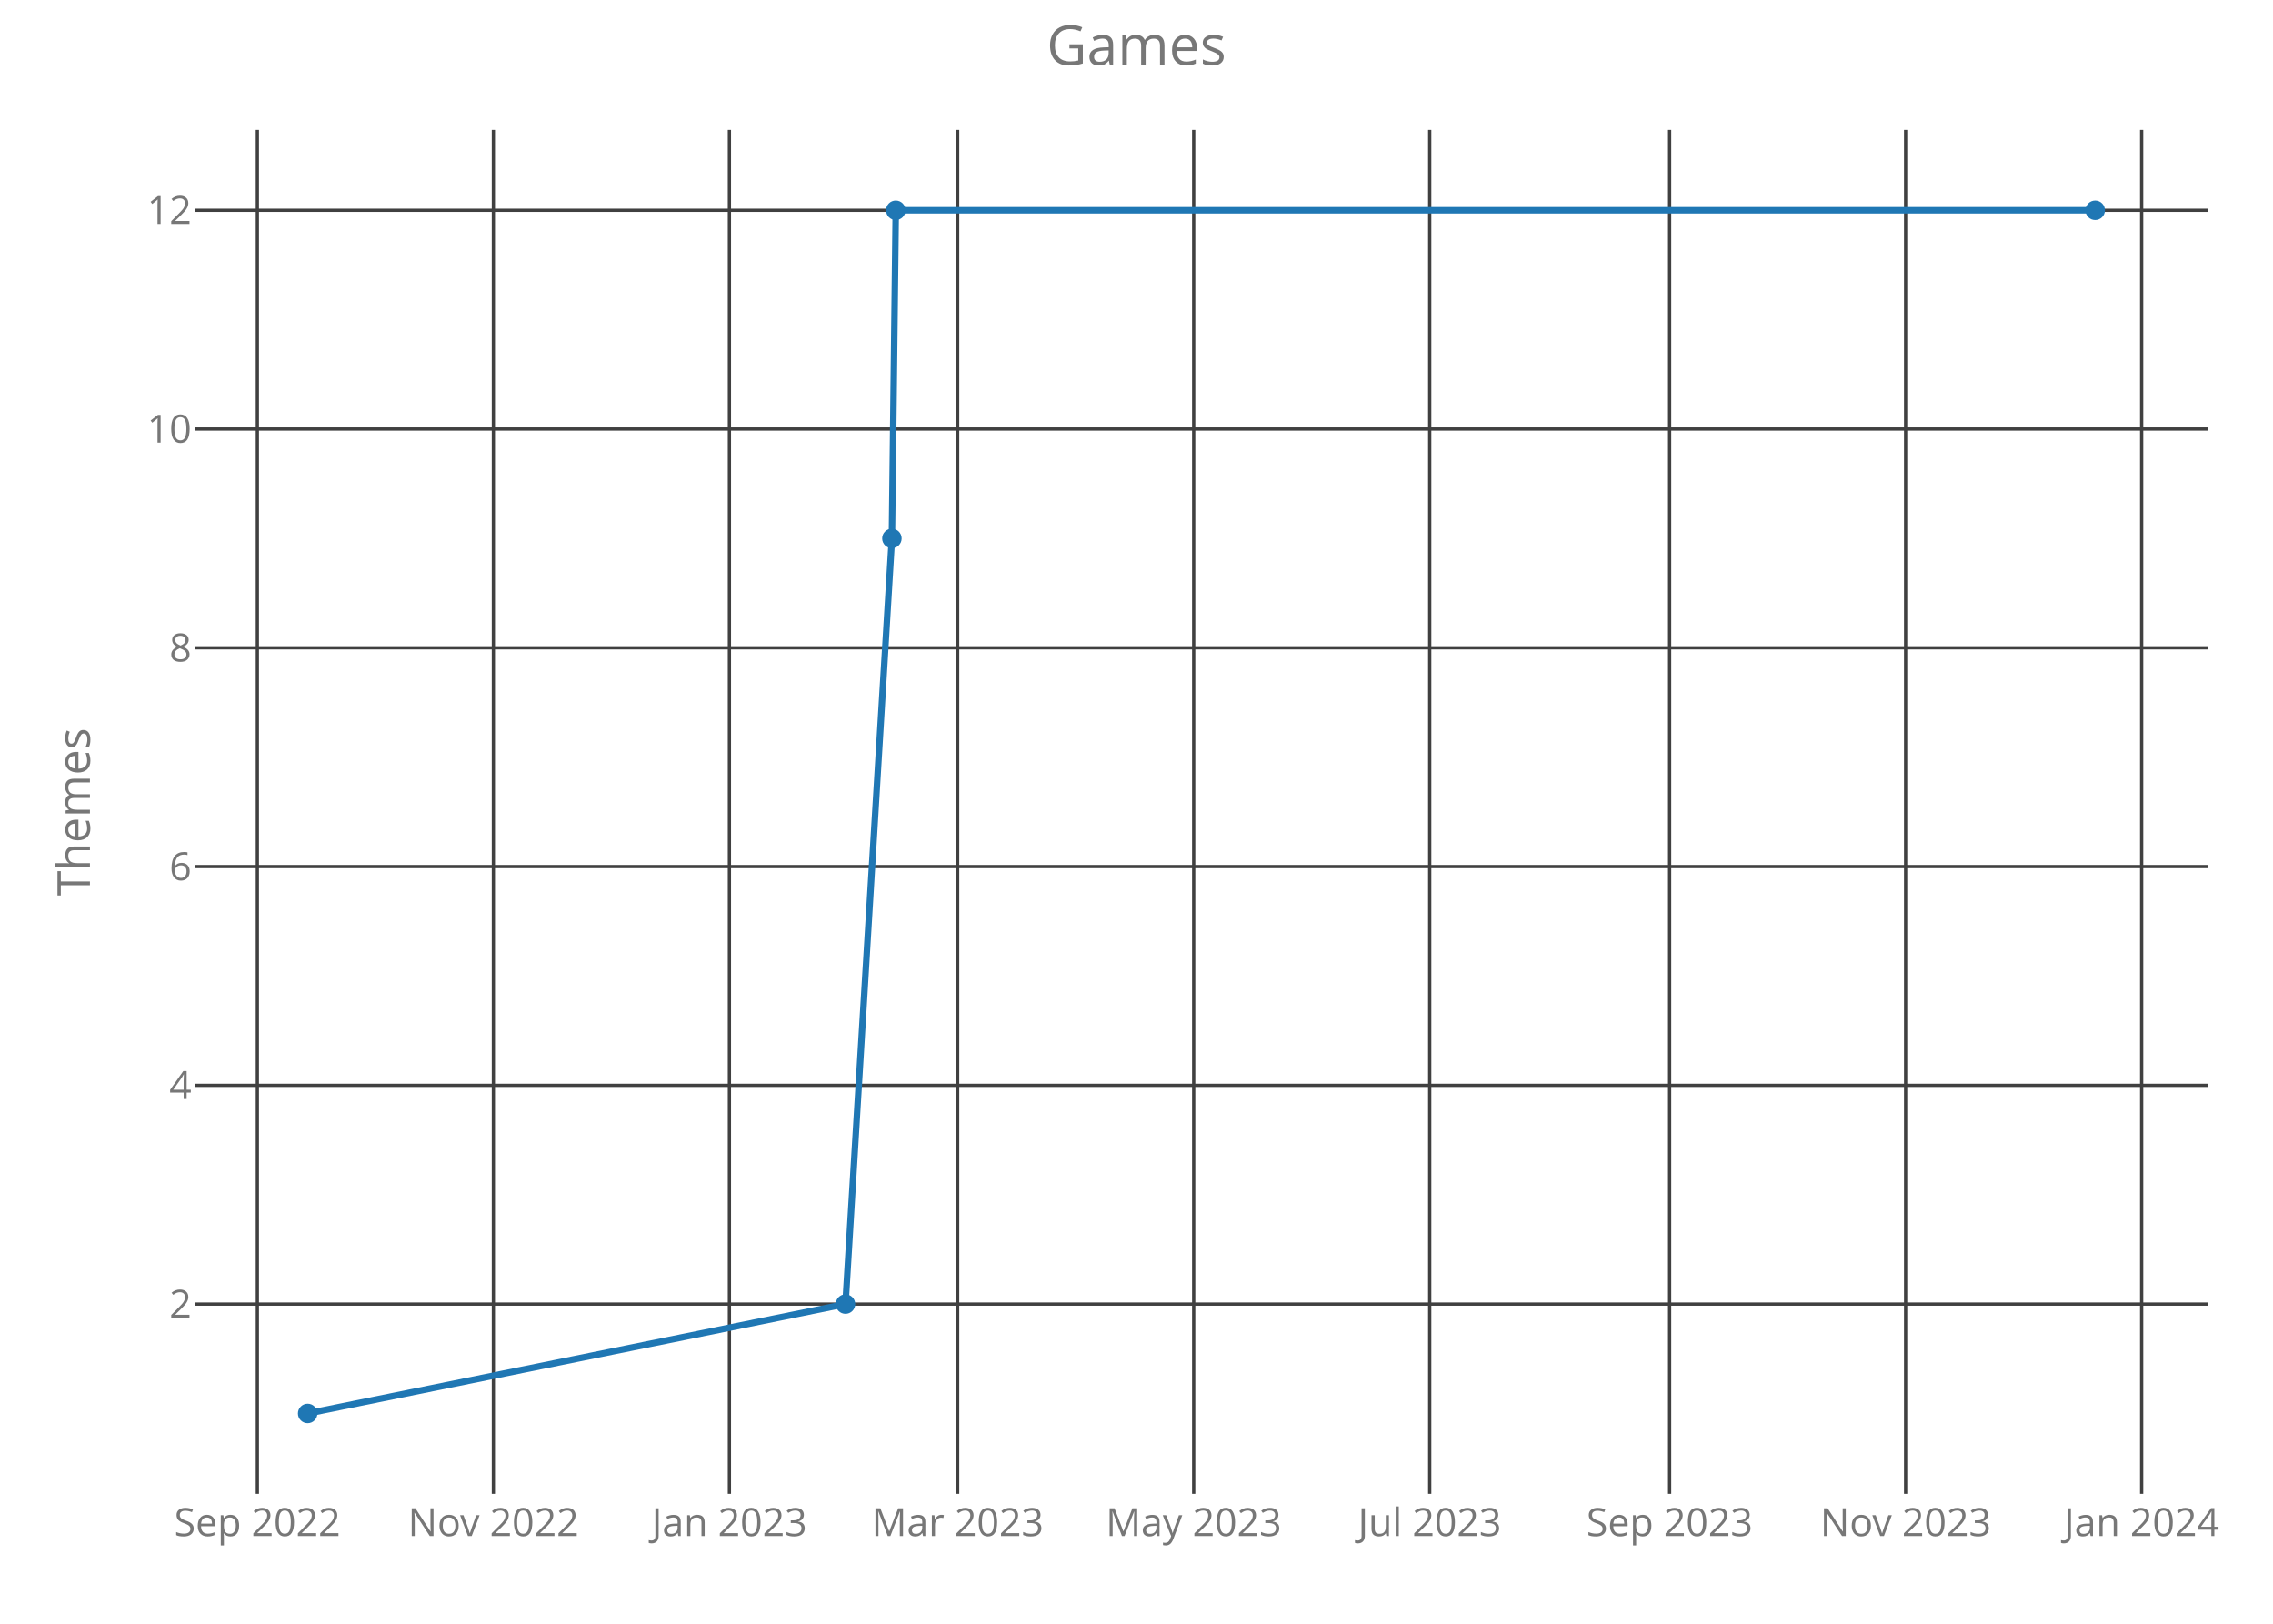
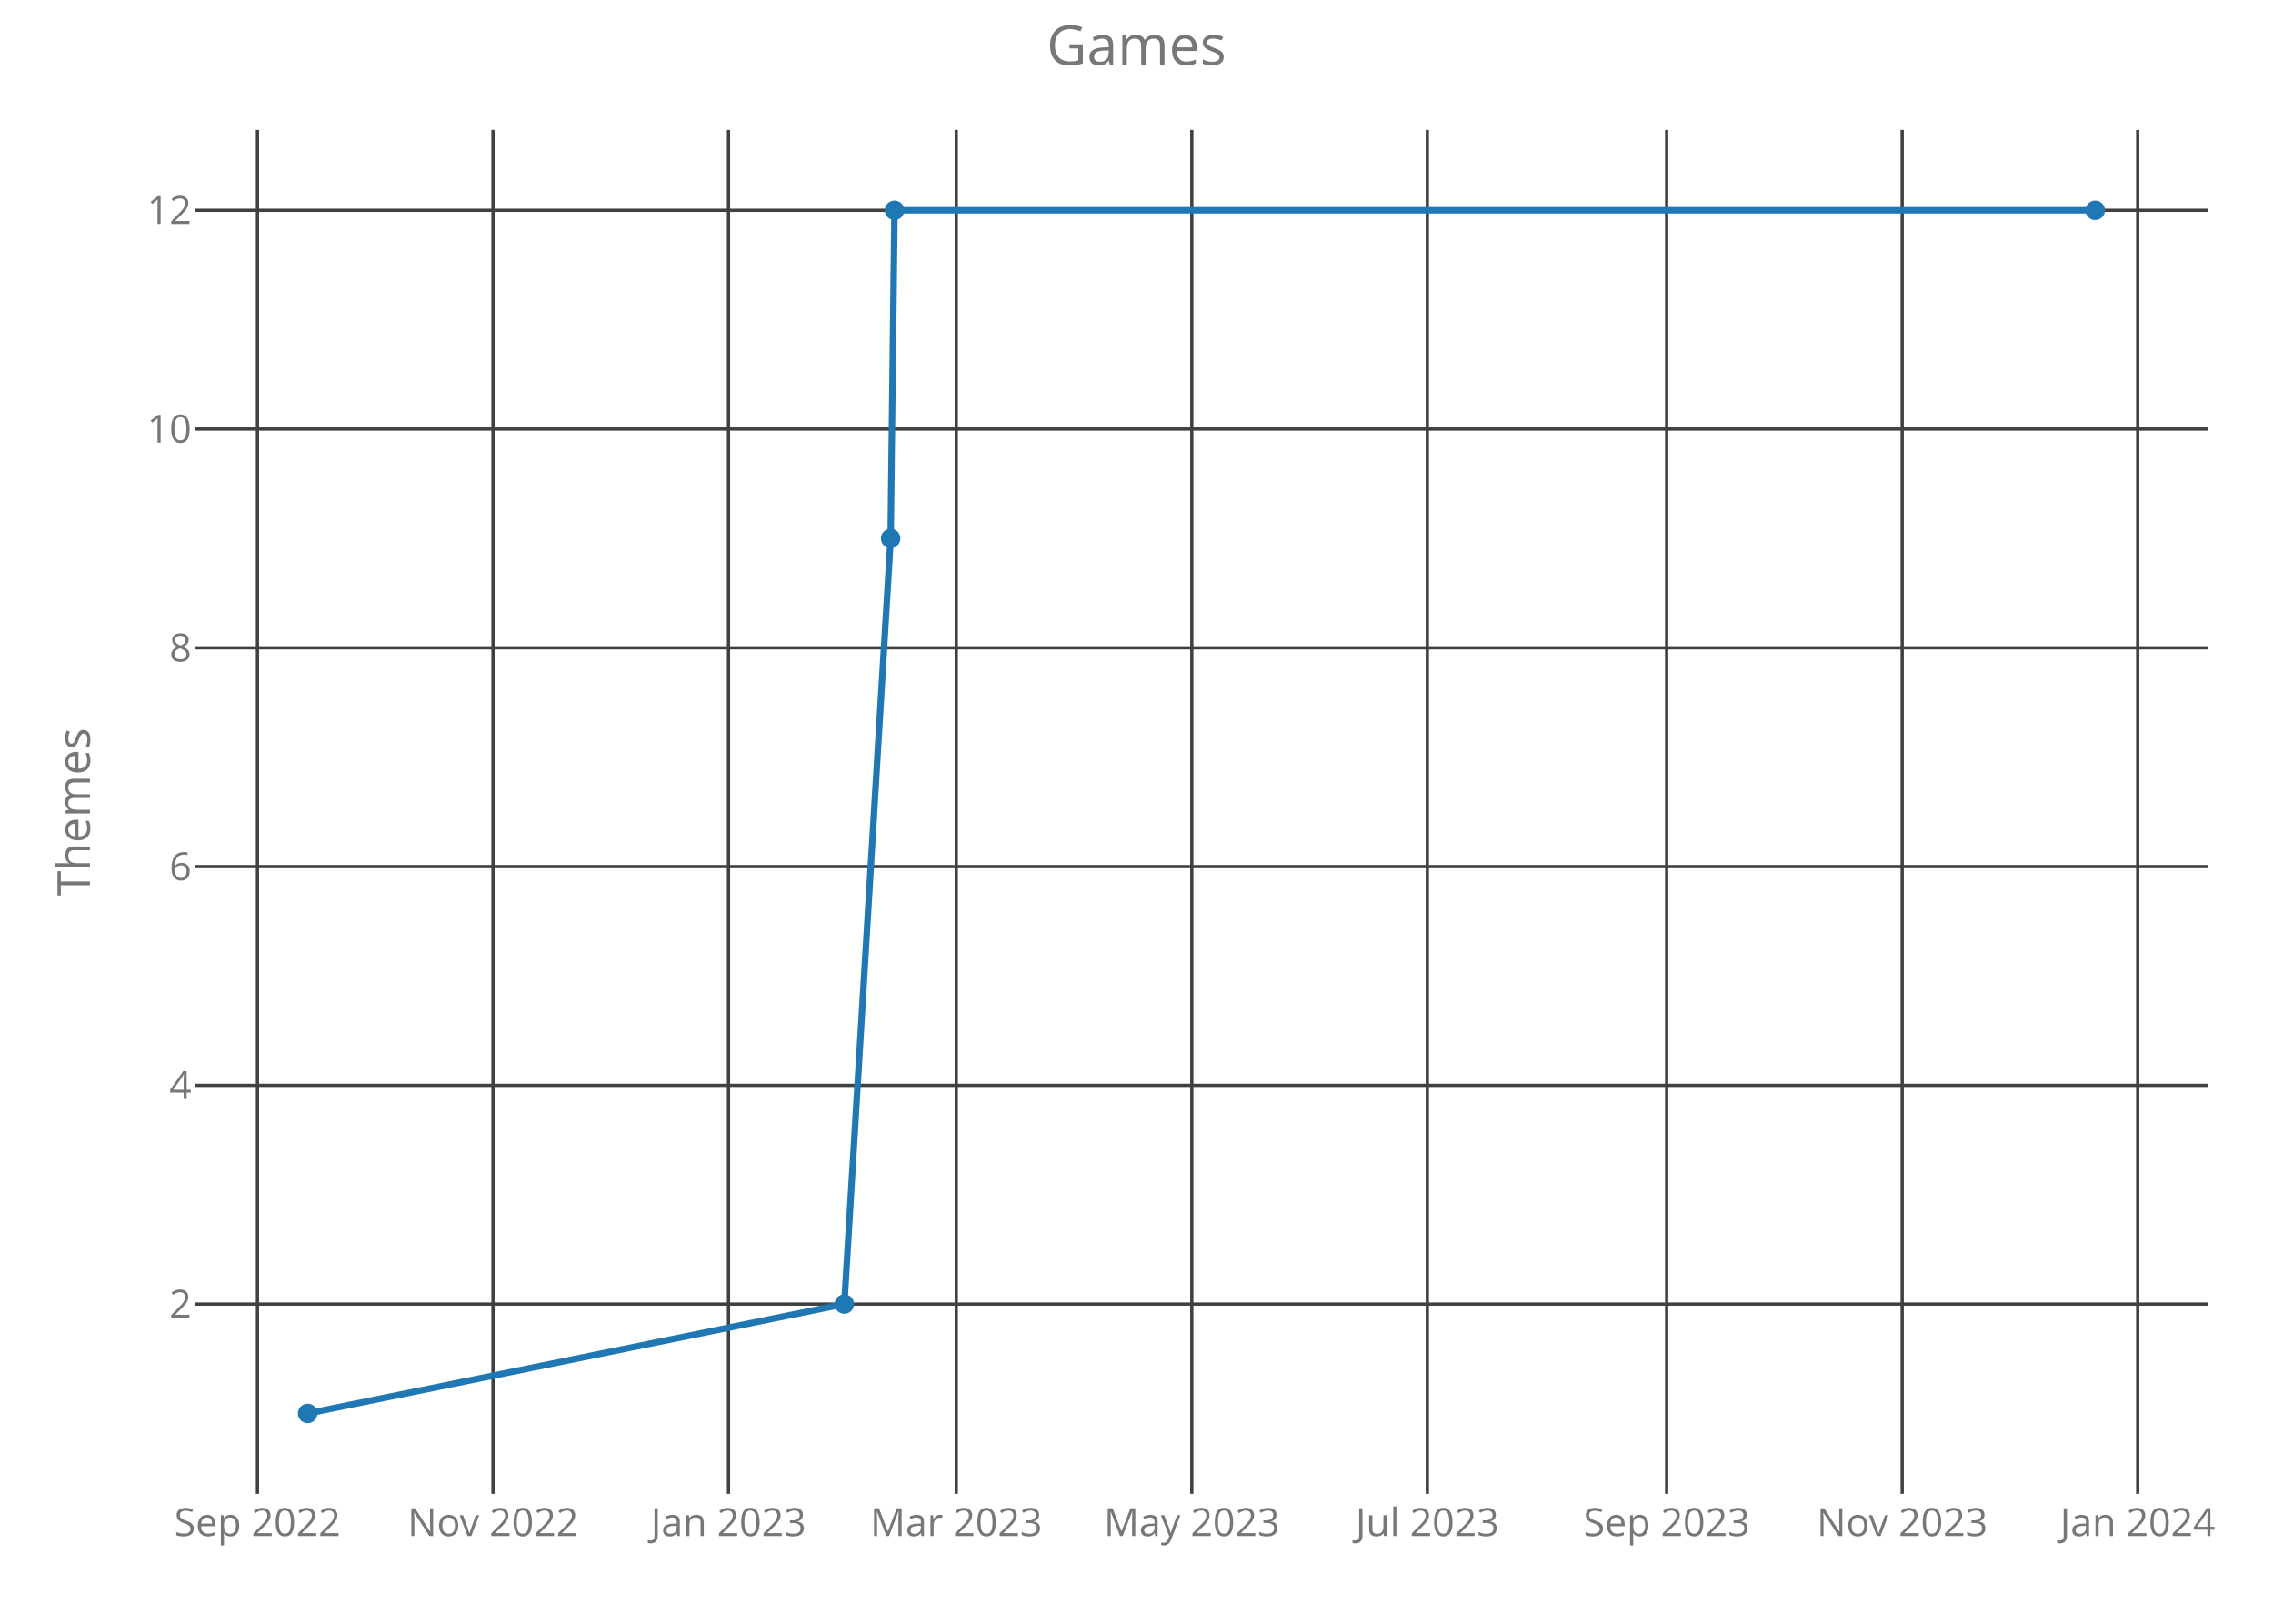
<svg xmlns="http://www.w3.org/2000/svg" class="main-svg" width="700" height="500" style="" viewBox="0 0 700 500">
  <rect x="0" y="0" width="700" height="500" style="fill: rgb(0, 0, 0); fill-opacity: 0;" />
-   <defs id="defs-b9710c">
+   <defs id="defs-06ebc7">
    <g class="clips">
-       <clipPath id="clipb9710cxyplot" class="plotclip">
+       <clipPath id="clip06ebc7xyplot" class="plotclip">
        <rect width="620" height="420" />
      </clipPath>
-       <clipPath class="axesclip" id="clipb9710cx">
+       <clipPath class="axesclip" id="clip06ebc7x">
        <rect x="60" y="0" width="620" height="500" />
      </clipPath>
-       <clipPath class="axesclip" id="clipb9710cy">
+       <clipPath class="axesclip" id="clip06ebc7y">
        <rect x="0" y="40" width="700" height="420" />
      </clipPath>
-       <clipPath class="axesclip" id="clipb9710cxy">
+       <clipPath class="axesclip" id="clip06ebc7xy">
        <rect x="60" y="40" width="620" height="420" />
      </clipPath>
    </g>
    <g class="gradients" />
  </defs>
  <g class="bglayer">
    <rect class="bg" x="60" y="40" width="620" height="420" style="fill: rgb(0, 0, 0); fill-opacity: 0; stroke-width: 0;" />
  </g>
  <g class="layer-below">
    <g class="imagelayer" />
    <g class="shapelayer" />
  </g>
  <g class="cartesianlayer">
    <g class="subplot xy">
      <g class="layer-subplot">
        <g class="shapelayer" />
        <g class="imagelayer" />
      </g>
      <g class="gridlayer">
        <g class="x">
-           <path class="xgrid crisp" transform="translate(79.26,0)" d="M0,40v420" style="stroke: rgb(64, 64, 64); stroke-opacity: 1; stroke-width: 1px;" />
-           <path class="xgrid crisp" transform="translate(151.94,0)" d="M0,40v420" style="stroke: rgb(64, 64, 64); stroke-opacity: 1; stroke-width: 1px;" />
-           <path class="xgrid crisp" transform="translate(224.63,0)" d="M0,40v420" style="stroke: rgb(64, 64, 64); stroke-opacity: 1; stroke-width: 1px;" />
-           <path class="xgrid crisp" transform="translate(294.93,0)" d="M0,40v420" style="stroke: rgb(64, 64, 64); stroke-opacity: 1; stroke-width: 1px;" />
-           <path class="xgrid crisp" transform="translate(367.62,0)" d="M0,40v420" style="stroke: rgb(64, 64, 64); stroke-opacity: 1; stroke-width: 1px;" />
-           <path class="xgrid crisp" transform="translate(440.3,0)" d="M0,40v420" style="stroke: rgb(64, 64, 64); stroke-opacity: 1; stroke-width: 1px;" />
-           <path class="xgrid crisp" transform="translate(514.18,0)" d="M0,40v420" style="stroke: rgb(64, 64, 64); stroke-opacity: 1; stroke-width: 1px;" />
-           <path class="xgrid crisp" transform="translate(586.86,0)" d="M0,40v420" style="stroke: rgb(64, 64, 64); stroke-opacity: 1; stroke-width: 1px;" />
-           <path class="xgrid crisp" transform="translate(659.55,0)" d="M0,40v420" style="stroke: rgb(64, 64, 64); stroke-opacity: 1; stroke-width: 1px;" />
+           <path class="xgrid crisp" transform="translate(79.29,0)" d="M0,40v420" style="stroke: rgb(64, 64, 64); stroke-opacity: 1; stroke-width: 1px;" />
+           <path class="xgrid crisp" transform="translate(151.82,0)" d="M0,40v420" style="stroke: rgb(64, 64, 64); stroke-opacity: 1; stroke-width: 1px;" />
+           <path class="xgrid crisp" transform="translate(224.35,0)" d="M0,40v420" style="stroke: rgb(64, 64, 64); stroke-opacity: 1; stroke-width: 1px;" />
+           <path class="xgrid crisp" transform="translate(294.5,0)" d="M0,40v420" style="stroke: rgb(64, 64, 64); stroke-opacity: 1; stroke-width: 1px;" />
+           <path class="xgrid crisp" transform="translate(367.03,0)" d="M0,40v420" style="stroke: rgb(64, 64, 64); stroke-opacity: 1; stroke-width: 1px;" />
+           <path class="xgrid crisp" transform="translate(439.56,0)" d="M0,40v420" style="stroke: rgb(64, 64, 64); stroke-opacity: 1; stroke-width: 1px;" />
+           <path class="xgrid crisp" transform="translate(513.27,0)" d="M0,40v420" style="stroke: rgb(64, 64, 64); stroke-opacity: 1; stroke-width: 1px;" />
+           <path class="xgrid crisp" transform="translate(585.8,0)" d="M0,40v420" style="stroke: rgb(64, 64, 64); stroke-opacity: 1; stroke-width: 1px;" />
+           <path class="xgrid crisp" transform="translate(658.33,0)" d="M0,40v420" style="stroke: rgb(64, 64, 64); stroke-opacity: 1; stroke-width: 1px;" />
        </g>
        <g class="y">
          <path class="ygrid crisp" transform="translate(0,401.57)" d="M60,0h620" style="stroke: rgb(64, 64, 64); stroke-opacity: 1; stroke-width: 1px;" />
          <path class="ygrid crisp" transform="translate(0,334.2)" d="M60,0h620" style="stroke: rgb(64, 64, 64); stroke-opacity: 1; stroke-width: 1px;" />
          <path class="ygrid crisp" transform="translate(0,266.84)" d="M60,0h620" style="stroke: rgb(64, 64, 64); stroke-opacity: 1; stroke-width: 1px;" />
          <path class="ygrid crisp" transform="translate(0,199.48)" d="M60,0h620" style="stroke: rgb(64, 64, 64); stroke-opacity: 1; stroke-width: 1px;" />
          <path class="ygrid crisp" transform="translate(0,132.11)" d="M60,0h620" style="stroke: rgb(64, 64, 64); stroke-opacity: 1; stroke-width: 1px;" />
          <path class="ygrid crisp" transform="translate(0,64.75)" d="M60,0h620" style="stroke: rgb(64, 64, 64); stroke-opacity: 1; stroke-width: 1px;" />
        </g>
      </g>
      <g class="zerolinelayer" />
      <path class="xlines-below crisp" d="M0,0" style="fill: none;" />
      <path class="ylines-below crisp" d="M0,0" style="fill: none;" />
      <g class="overlines-below" />
      <g class="xaxislayer-below">
        <g class="xtick">
-           <text text-anchor="middle" x="0" y="473" transform="translate(79.26,0)" style="font-family: 'Open Sans'; font-size: 12px; fill: rgb(119, 119, 119); fill-opacity: 1; white-space: pre;">Sep 2022</text>
+           <text text-anchor="middle" x="0" y="473" transform="translate(79.29,0)" style="font-family: 'Open Sans'; font-size: 12px; fill: rgb(119, 119, 119); fill-opacity: 1; white-space: pre;">Sep 2022</text>
        </g>
        <g class="xtick">
-           <text text-anchor="middle" x="0" y="473" transform="translate(151.94,0)" style="font-family: 'Open Sans'; font-size: 12px; fill: rgb(119, 119, 119); fill-opacity: 1; white-space: pre;">Nov 2022</text>
+           <text text-anchor="middle" x="0" y="473" transform="translate(151.82,0)" style="font-family: 'Open Sans'; font-size: 12px; fill: rgb(119, 119, 119); fill-opacity: 1; white-space: pre;">Nov 2022</text>
        </g>
        <g class="xtick">
-           <text text-anchor="middle" x="0" y="473" transform="translate(224.63,0)" style="font-family: 'Open Sans'; font-size: 12px; fill: rgb(119, 119, 119); fill-opacity: 1; white-space: pre;">Jan 2023</text>
+           <text text-anchor="middle" x="0" y="473" transform="translate(224.35,0)" style="font-family: 'Open Sans'; font-size: 12px; fill: rgb(119, 119, 119); fill-opacity: 1; white-space: pre;">Jan 2023</text>
        </g>
        <g class="xtick">
-           <text text-anchor="middle" x="0" y="473" transform="translate(294.93,0)" style="font-family: 'Open Sans'; font-size: 12px; fill: rgb(119, 119, 119); fill-opacity: 1; white-space: pre;">Mar 2023</text>
+           <text text-anchor="middle" x="0" y="473" transform="translate(294.5,0)" style="font-family: 'Open Sans'; font-size: 12px; fill: rgb(119, 119, 119); fill-opacity: 1; white-space: pre;">Mar 2023</text>
        </g>
        <g class="xtick">
-           <text text-anchor="middle" x="0" y="473" transform="translate(367.62,0)" style="font-family: 'Open Sans'; font-size: 12px; fill: rgb(119, 119, 119); fill-opacity: 1; white-space: pre;">May 2023</text>
+           <text text-anchor="middle" x="0" y="473" transform="translate(367.03,0)" style="font-family: 'Open Sans'; font-size: 12px; fill: rgb(119, 119, 119); fill-opacity: 1; white-space: pre;">May 2023</text>
        </g>
        <g class="xtick">
-           <text text-anchor="middle" x="0" y="473" transform="translate(440.3,0)" style="font-family: 'Open Sans'; font-size: 12px; fill: rgb(119, 119, 119); fill-opacity: 1; white-space: pre;">Jul 2023</text>
+           <text text-anchor="middle" x="0" y="473" transform="translate(439.56,0)" style="font-family: 'Open Sans'; font-size: 12px; fill: rgb(119, 119, 119); fill-opacity: 1; white-space: pre;">Jul 2023</text>
        </g>
        <g class="xtick">
-           <text text-anchor="middle" x="0" y="473" transform="translate(514.18,0)" style="font-family: 'Open Sans'; font-size: 12px; fill: rgb(119, 119, 119); fill-opacity: 1; white-space: pre;">Sep 2023</text>
+           <text text-anchor="middle" x="0" y="473" transform="translate(513.27,0)" style="font-family: 'Open Sans'; font-size: 12px; fill: rgb(119, 119, 119); fill-opacity: 1; white-space: pre;">Sep 2023</text>
        </g>
        <g class="xtick">
-           <text text-anchor="middle" x="0" y="473" transform="translate(586.86,0)" style="font-family: 'Open Sans'; font-size: 12px; fill: rgb(119, 119, 119); fill-opacity: 1; white-space: pre;">Nov 2023</text>
+           <text text-anchor="middle" x="0" y="473" transform="translate(585.8,0)" style="font-family: 'Open Sans'; font-size: 12px; fill: rgb(119, 119, 119); fill-opacity: 1; white-space: pre;">Nov 2023</text>
        </g>
        <g class="xtick">
-           <text text-anchor="middle" x="0" y="473" transform="translate(659.55,0)" style="font-family: 'Open Sans'; font-size: 12px; fill: rgb(119, 119, 119); fill-opacity: 1; white-space: pre;">Jan 2024</text>
+           <text text-anchor="middle" x="0" y="473" transform="translate(658.33,0)" style="font-family: 'Open Sans'; font-size: 12px; fill: rgb(119, 119, 119); fill-opacity: 1; white-space: pre;">Jan 2024</text>
        </g>
      </g>
      <g class="yaxislayer-below">
        <g class="ytick">
          <text text-anchor="end" x="59" y="4.2" transform="translate(0,401.57)" style="font-family: 'Open Sans'; font-size: 12px; fill: rgb(119, 119, 119); fill-opacity: 1; white-space: pre;">2</text>
        </g>
        <g class="ytick">
          <text text-anchor="end" x="59" y="4.2" transform="translate(0,334.2)" style="font-family: 'Open Sans'; font-size: 12px; fill: rgb(119, 119, 119); fill-opacity: 1; white-space: pre;">4</text>
        </g>
        <g class="ytick">
          <text text-anchor="end" x="59" y="4.2" transform="translate(0,266.84)" style="font-family: 'Open Sans'; font-size: 12px; fill: rgb(119, 119, 119); fill-opacity: 1; white-space: pre;">6</text>
        </g>
        <g class="ytick">
          <text text-anchor="end" x="59" y="4.2" transform="translate(0,199.48)" style="font-family: 'Open Sans'; font-size: 12px; fill: rgb(119, 119, 119); fill-opacity: 1; white-space: pre;">8</text>
        </g>
        <g class="ytick">
          <text text-anchor="end" x="59" y="4.2" transform="translate(0,132.11)" style="font-family: 'Open Sans'; font-size: 12px; fill: rgb(119, 119, 119); fill-opacity: 1; white-space: pre;">10</text>
        </g>
        <g class="ytick">
          <text text-anchor="end" x="59" y="4.2" transform="translate(0,64.75)" style="font-family: 'Open Sans'; font-size: 12px; fill: rgb(119, 119, 119); fill-opacity: 1; white-space: pre;">12</text>
        </g>
      </g>
      <g class="overaxes-below" />
-       <g class="plot" transform="translate(60,40)" clip-path="url('#clipb9710cxyplot')">
+       <g class="plot" transform="translate(60,40)" clip-path="url('#clip06ebc7xyplot')">
        <g class="scatterlayer mlayer">
-           <g class="trace scatter trace0e172e" style="stroke-miterlimit: 2; opacity: 1;">
+           <g class="trace scatter traceecf2a7" style="stroke-miterlimit: 2; opacity: 1;">
            <g class="fills" />
            <g class="errorbars" />
            <g class="lines">
-               <path class="js-line" d="M34.75,395.25L200.38,361.57L214.68,125.8L215.87,24.75L585.25,24.75" style="vector-effect: non-scaling-stroke; fill: none; stroke: rgb(31, 119, 180); stroke-opacity: 1; stroke-width: 2px; opacity: 1;" />
+               <path class="js-line" d="M34.75,395.25L200.02,361.57L214.29,125.8L215.48,24.75L585.25,24.75" style="vector-effect: non-scaling-stroke; fill: none; stroke: rgb(31, 119, 180); stroke-opacity: 1; stroke-width: 2px; opacity: 1;" />
            </g>
            <g class="points">
              <path class="point" transform="translate(34.75,395.25)" d="M3,0A3,3 0 1,1 0,-3A3,3 0 0,1 3,0Z" style="opacity: 1; stroke-width: 0px; fill: rgb(31, 119, 180); fill-opacity: 1;" />
-               <path class="point" transform="translate(200.38,361.57)" d="M3,0A3,3 0 1,1 0,-3A3,3 0 0,1 3,0Z" style="opacity: 1; stroke-width: 0px; fill: rgb(31, 119, 180); fill-opacity: 1;" />
-               <path class="point" transform="translate(214.68,125.8)" d="M3,0A3,3 0 1,1 0,-3A3,3 0 0,1 3,0Z" style="opacity: 1; stroke-width: 0px; fill: rgb(31, 119, 180); fill-opacity: 1;" />
-               <path class="point" transform="translate(215.87,24.75)" d="M3,0A3,3 0 1,1 0,-3A3,3 0 0,1 3,0Z" style="opacity: 1; stroke-width: 0px; fill: rgb(31, 119, 180); fill-opacity: 1;" />
+               <path class="point" transform="translate(200.02,361.57)" d="M3,0A3,3 0 1,1 0,-3A3,3 0 0,1 3,0Z" style="opacity: 1; stroke-width: 0px; fill: rgb(31, 119, 180); fill-opacity: 1;" />
+               <path class="point" transform="translate(214.29,125.8)" d="M3,0A3,3 0 1,1 0,-3A3,3 0 0,1 3,0Z" style="opacity: 1; stroke-width: 0px; fill: rgb(31, 119, 180); fill-opacity: 1;" />
+               <path class="point" transform="translate(215.48,24.75)" d="M3,0A3,3 0 1,1 0,-3A3,3 0 0,1 3,0Z" style="opacity: 1; stroke-width: 0px; fill: rgb(31, 119, 180); fill-opacity: 1;" />
              <path class="point" transform="translate(585.25,24.75)" d="M3,0A3,3 0 1,1 0,-3A3,3 0 0,1 3,0Z" style="opacity: 1; stroke-width: 0px; fill: rgb(31, 119, 180); fill-opacity: 1;" />
            </g>
            <g class="text" />
          </g>
        </g>
      </g>
      <g class="overplot" />
      <path class="xlines-above" />
      <path class="ylines-above" />
      <g class="overlines-above" />
      <g class="xaxislayer-above" />
      <g class="yaxislayer-above" />
      <g class="overaxes-above" />
    </g>
  </g>
  <g class="polarlayer" />
  <g class="ternarylayer" />
  <g class="geolayer" />
  <g class="funnelarealayer" />
  <g class="pielayer" />
  <g class="treemaplayer" />
  <g class="sunburstlayer" />
  <g class="glimages" />
-   <defs id="topdefs-b9710c">
+   <defs id="topdefs-06ebc7">
    <g class="clips" />
  </defs>
  <g class="layer-above">
    <g class="imagelayer" />
    <g class="shapelayer" />
  </g>
  <g class="infolayer">
    <g class="g-gtitle">
      <text class="gtitle" x="350" y="20" text-anchor="middle" dy="0em" style="font-family: 'Open Sans'; font-size: 17px; fill: rgb(119, 119, 119); opacity: 1; font-weight: normal; white-space: pre;">Games</text>
    </g>
    <g class="g-xtitle" />
    <g class="g-ytitle">
      <text class="ytitle" transform="rotate(-90,27.7,250)" x="27.7" y="250" text-anchor="middle" style="font-family: 'Open Sans'; font-size: 14px; fill: rgb(119, 119, 119); opacity: 1; font-weight: normal; white-space: pre;">Themes</text>
    </g>
  </g>
</svg>
